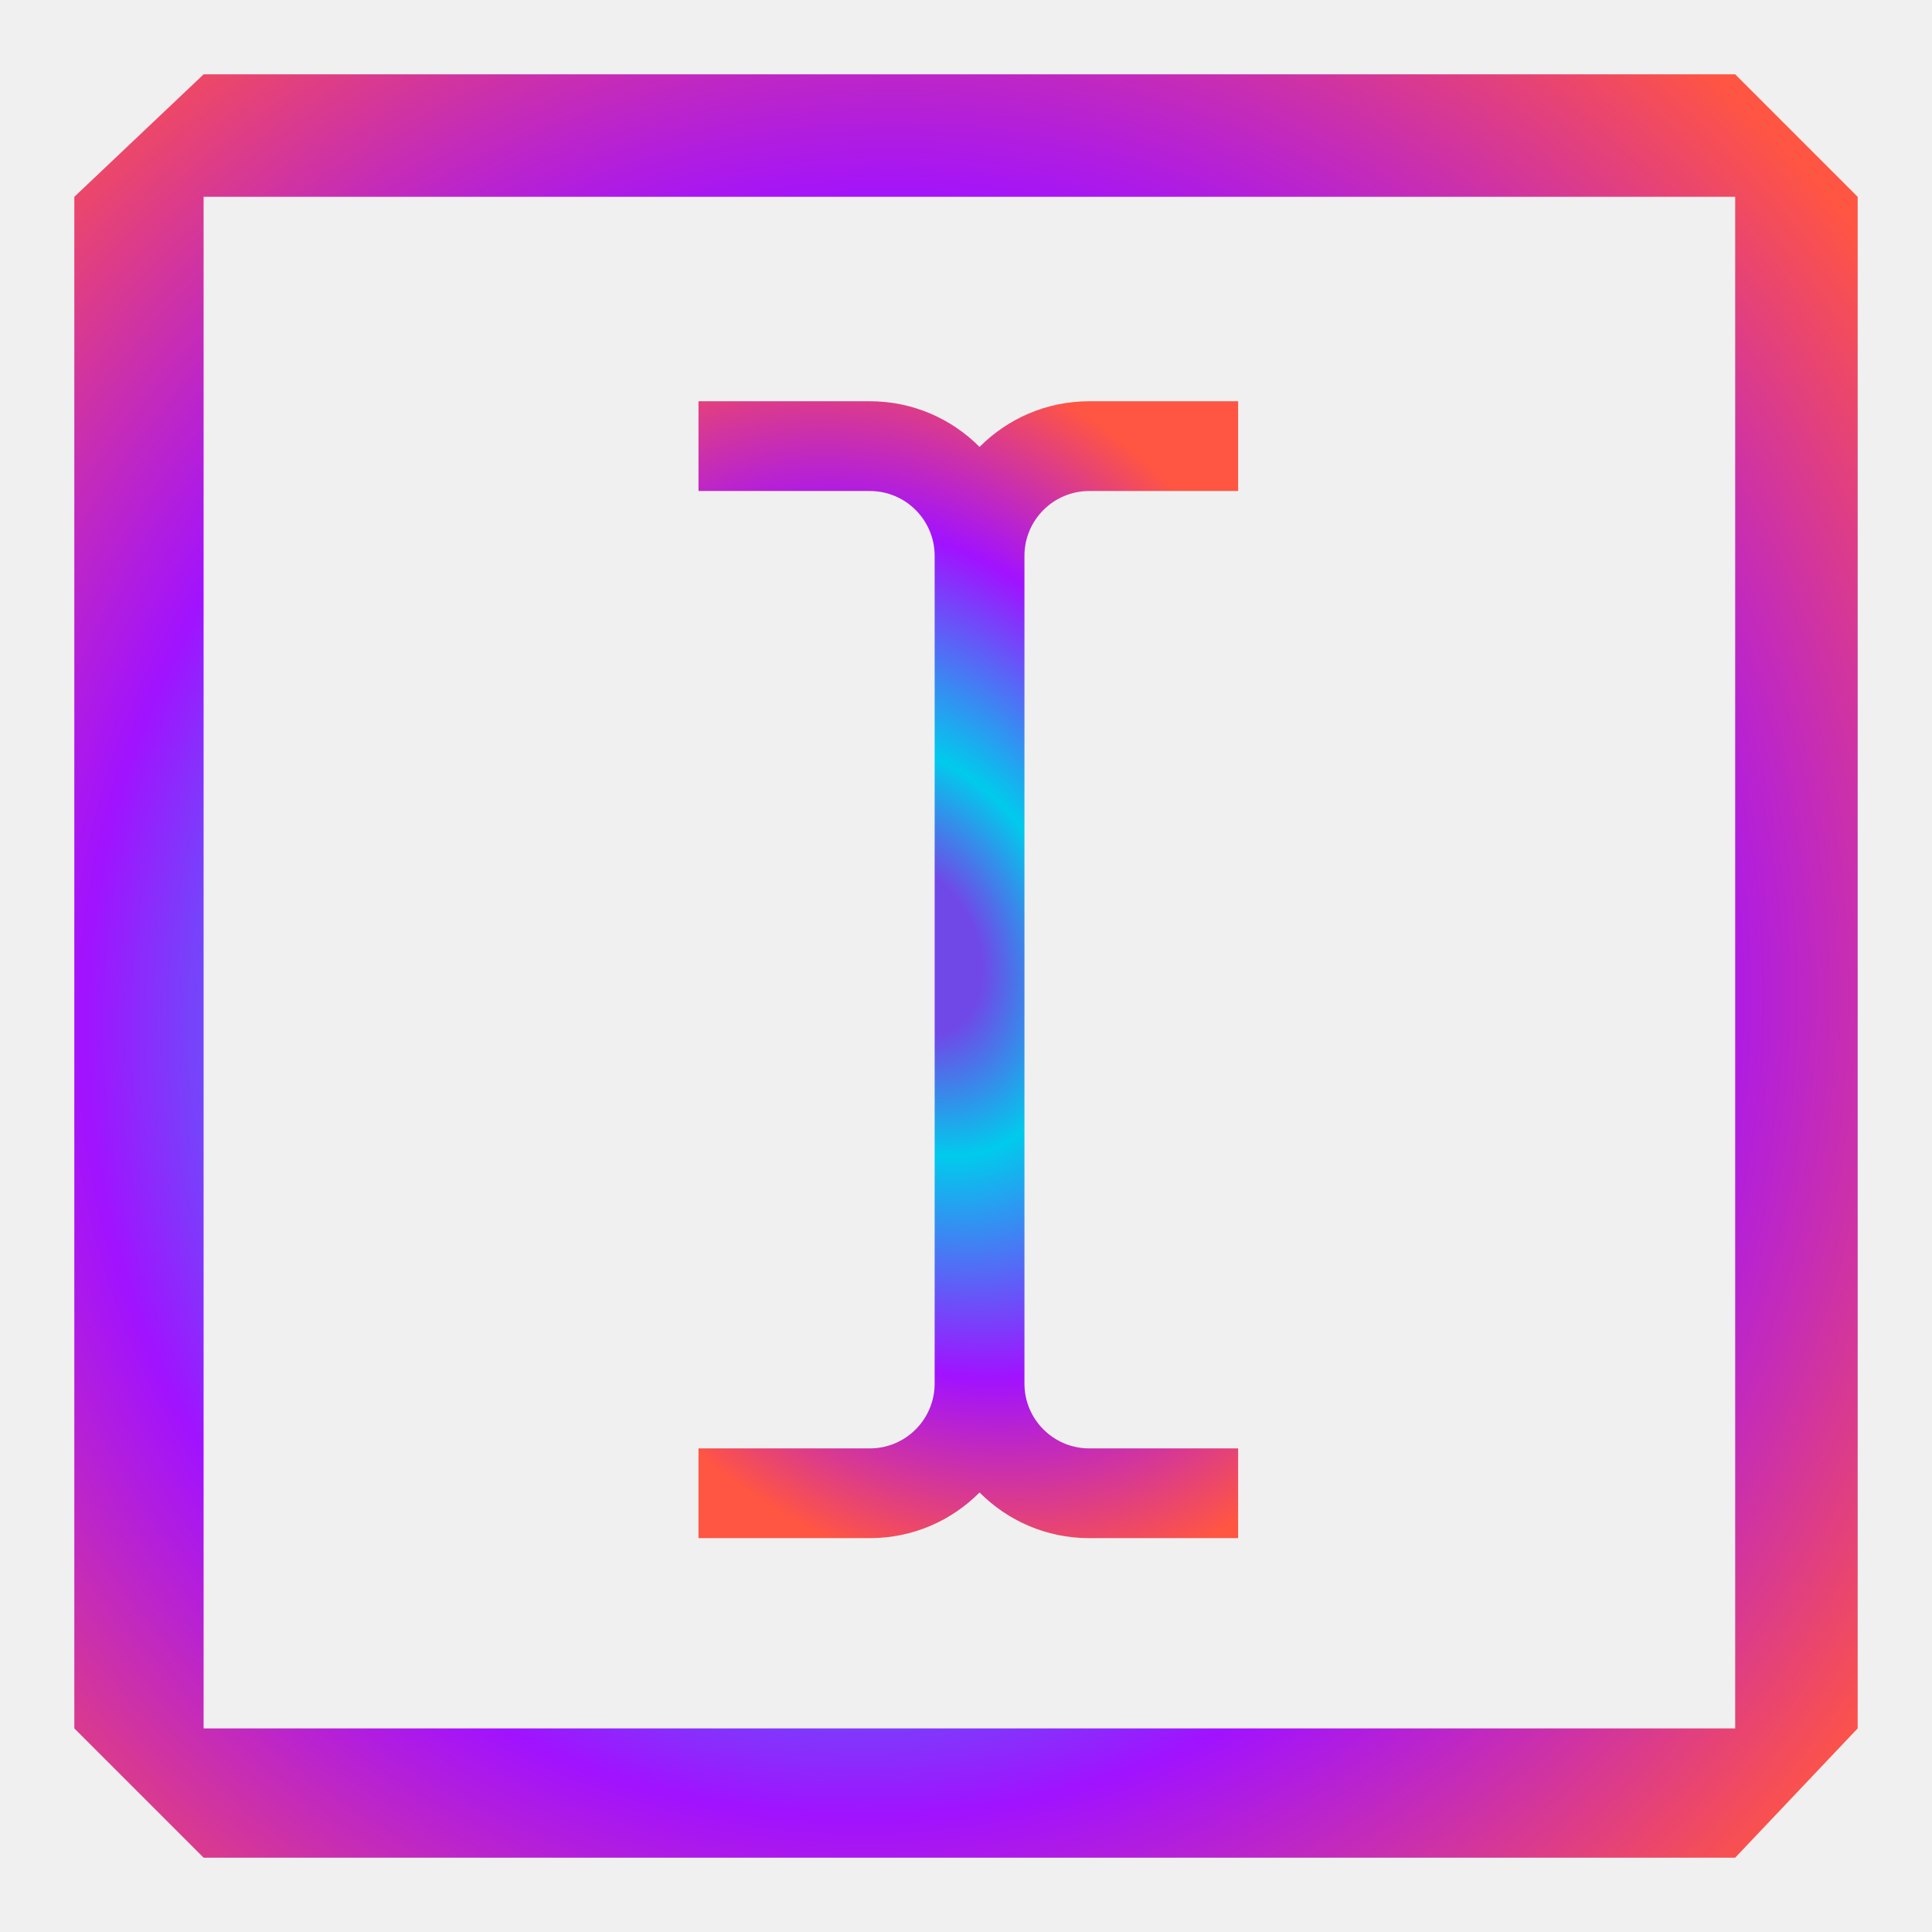
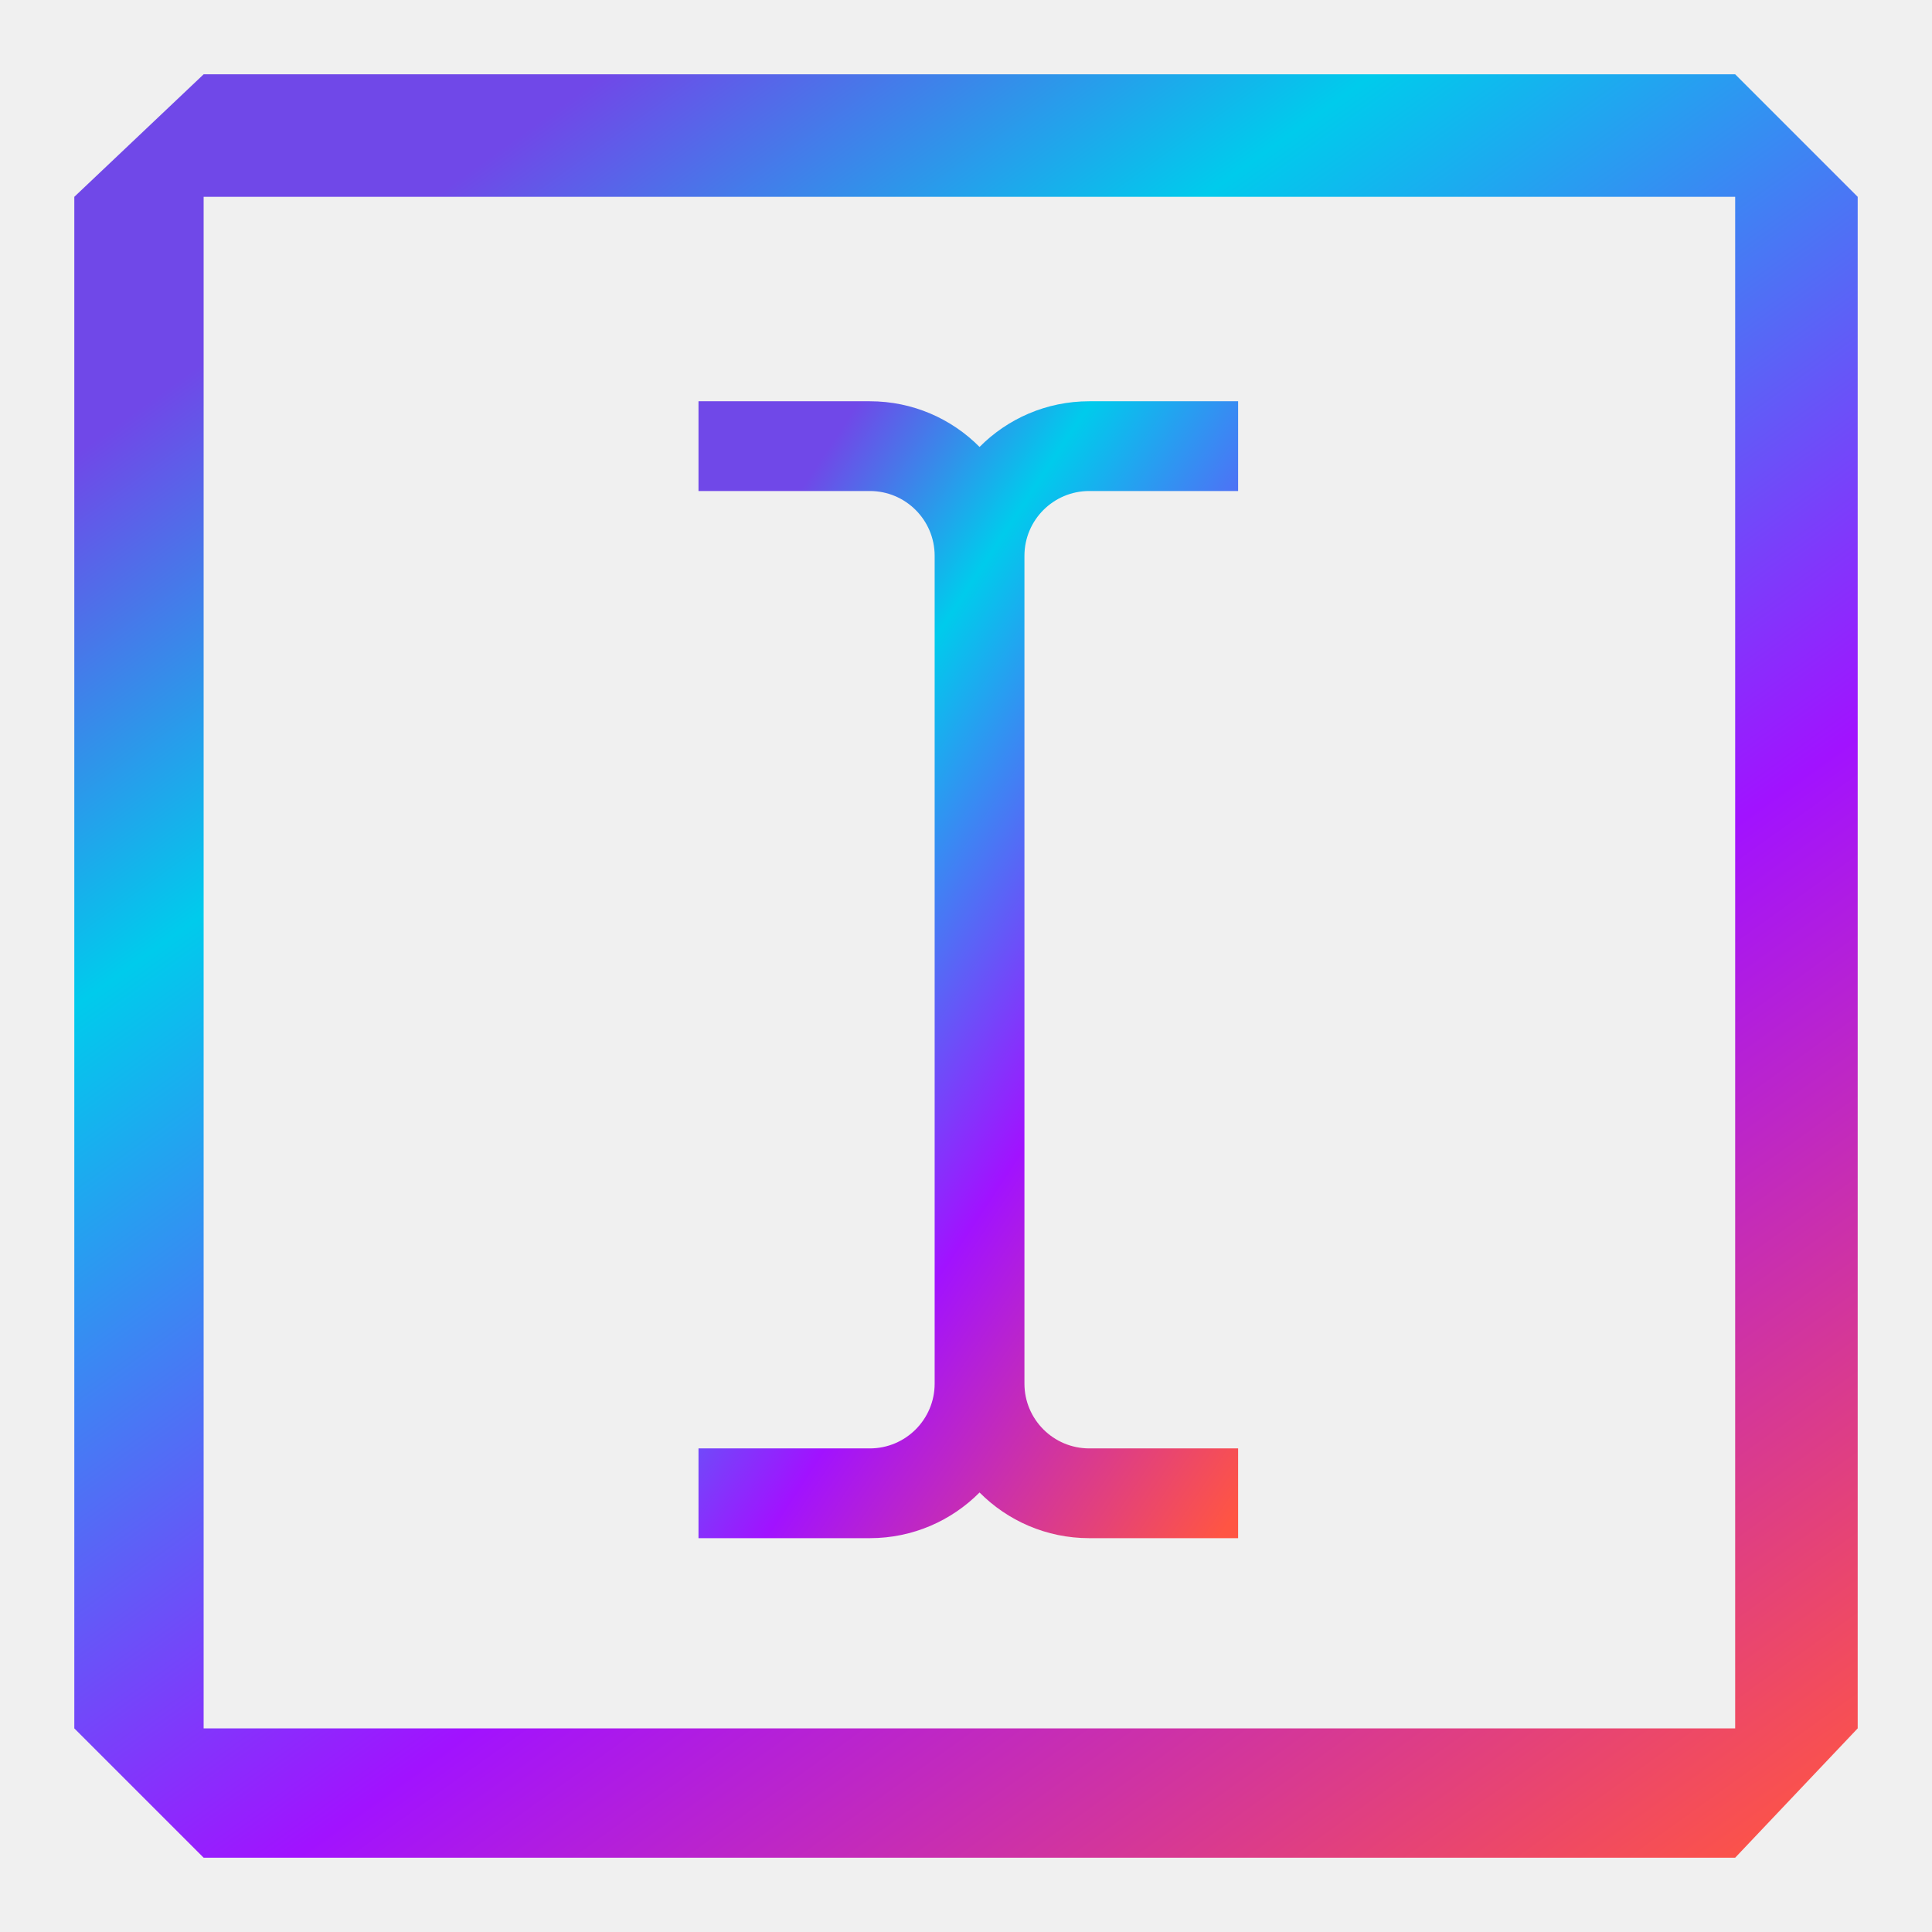
- <svg xmlns="http://www.w3.org/2000/svg" width="48" height="48" viewBox="0 0 48 48" fill="none">
-   <path d="M17.354 12.199H21.611C22.5 12.199 23.221 12.92 23.221 13.81V34.375C23.221 35.264 22.5 35.985 21.611 35.985H17.354V38.215H21.611C22.677 38.215 23.641 37.781 24.337 37.08C25.032 37.781 25.997 38.215 27.062 38.215H30.761V35.985H27.062C26.173 35.985 25.452 35.264 25.452 34.375V13.81C25.452 12.92 26.173 12.199 27.062 12.199H30.761V9.969H27.062C25.997 9.969 25.032 10.403 24.337 11.104C23.641 10.403 22.677 9.969 21.611 9.969H17.354V12.199Z" fill="url(#paint0_angular_4187_16252)" />
-   <path d="M5.059 1.846H43.11L46.154 4.89V42.941L43.11 46.154H5.059L1.846 42.941V4.89L5.059 1.846ZM5.059 42.941H43.11V4.89H5.059V42.941Z" fill="white" />
-   <path d="M5.059 1.846H43.11L46.154 4.89V42.941L43.11 46.154H5.059L1.846 42.941V4.89L5.059 1.846ZM5.059 42.941H43.11V4.89H5.059V42.941Z" fill="url(#paint1_angular_4187_16252)" />
+ <svg xmlns="http://www.w3.org/2000/svg" width="130" height="130" viewBox="0 0 130 130" fill="none">
+   <path d="M47 33.039H58.529C60.938 33.039 62.891 34.992 62.891 37.401V93.099C62.891 95.508 60.938 97.46 58.529 97.46H47V103.5H58.529C61.416 103.5 64.027 102.324 65.912 100.426C67.796 102.324 70.408 103.5 73.294 103.5H83.31V97.46H73.294C70.885 97.46 68.932 95.508 68.932 93.099V37.401C68.932 34.992 70.885 33.039 73.294 33.039H83.31V27H73.294C70.408 27 67.796 28.175 65.912 30.074C64.027 28.175 61.416 27 58.529 27H47V33.039Z" fill="url(#paint0_linear_2606_4921)" />
+   <path d="M13.702 5H116.756L125 13.244V116.298L116.756 125H13.702L5 116.298V13.244L13.702 5ZM13.702 116.298H116.756V13.244H13.702V116.298Z" fill="url(#paint1_linear_2606_4921)" />
  <defs>
-     <radialGradient id="paint0_angular_4187_16252" cx="0" cy="0" r="1" gradientUnits="userSpaceOnUse" gradientTransform="translate(22.7079 23.6308) rotate(66.1729) scale(17.0869 12.6237)">
-       <stop offset="0.125" stop-color="#7048E8" />
-       <stop offset="0.308" stop-color="#00CBEC" />
-       <stop offset="0.642" stop-color="#A112FF" />
-       <stop offset="0.951" stop-color="#FF5543" />
-     </radialGradient>
-     <radialGradient id="paint1_angular_4187_16252" cx="0" cy="0" r="1" gradientUnits="userSpaceOnUse" gradientTransform="translate(21.764 25.1029) rotate(47.7822) scale(30.6398 31.0092)">
+     <linearGradient id="paint0_linear_2606_4921" x1="46.45" y1="27.976" x2="105.979" y2="67.343" gradientUnits="userSpaceOnUse">
      <stop offset="0.125" stop-color="#7048E8" />
      <stop offset="0.308" stop-color="#00CBEC" />
      <stop offset="0.642" stop-color="#A112FF" />
      <stop offset="1" stop-color="#FF5543" />
-     </radialGradient>
+     </linearGradient>
+     <linearGradient id="paint1_linear_2606_4921" x1="3.184" y1="6.53" x2="99.325" y2="140.482" gradientUnits="userSpaceOnUse">
+       <stop offset="0.125" stop-color="#7048E8" />
+       <stop offset="0.308" stop-color="#00CBEC" />
+       <stop offset="0.642" stop-color="#A112FF" />
+       <stop offset="1" stop-color="#FF5543" />
+     </linearGradient>
  </defs>
</svg>
